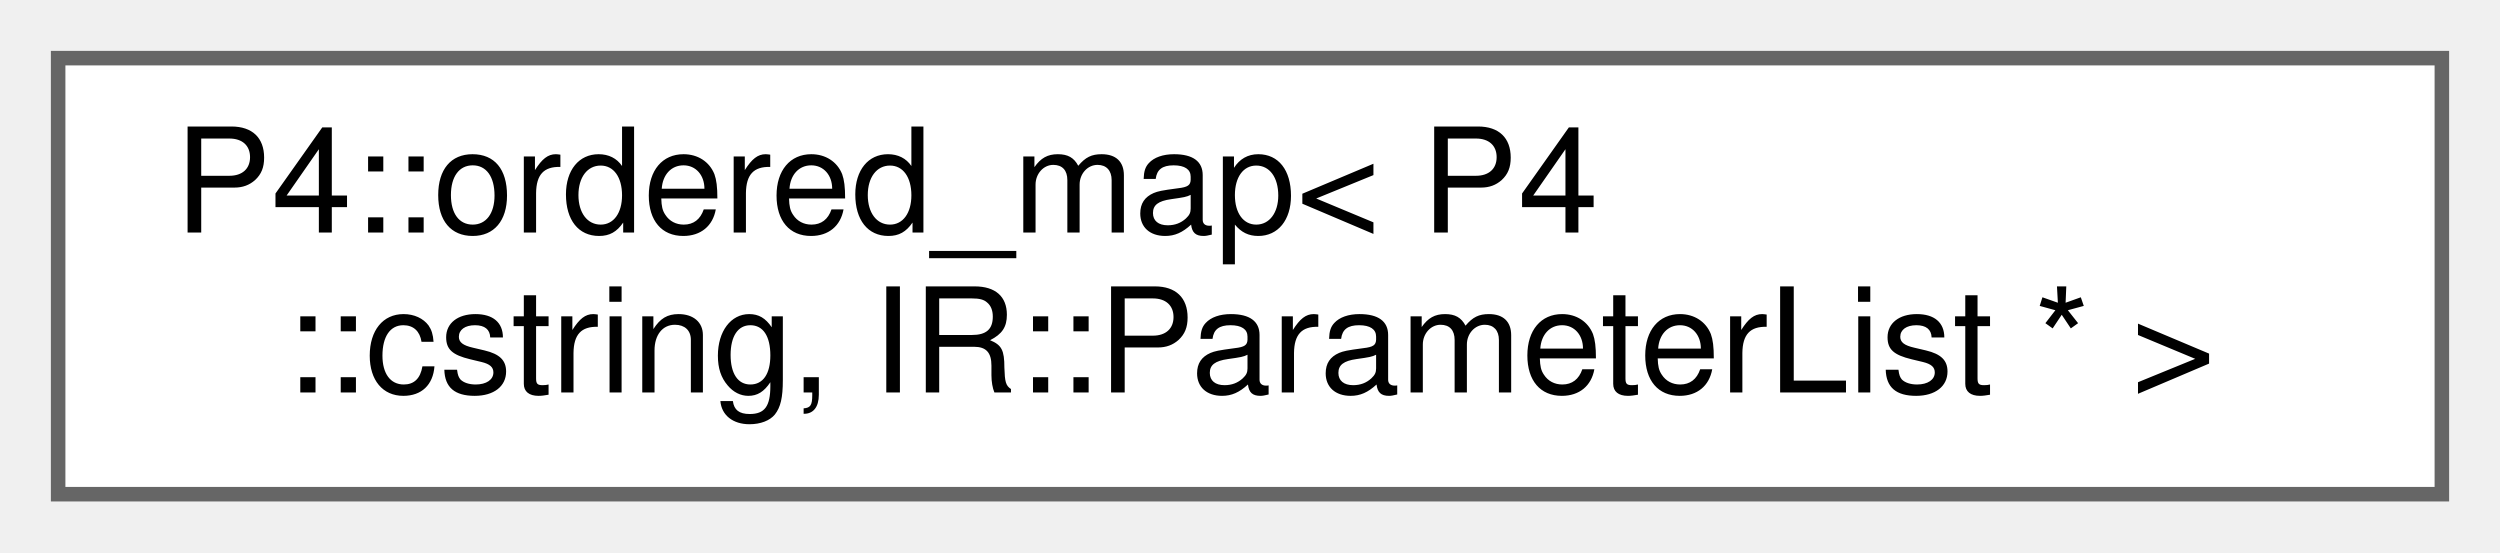
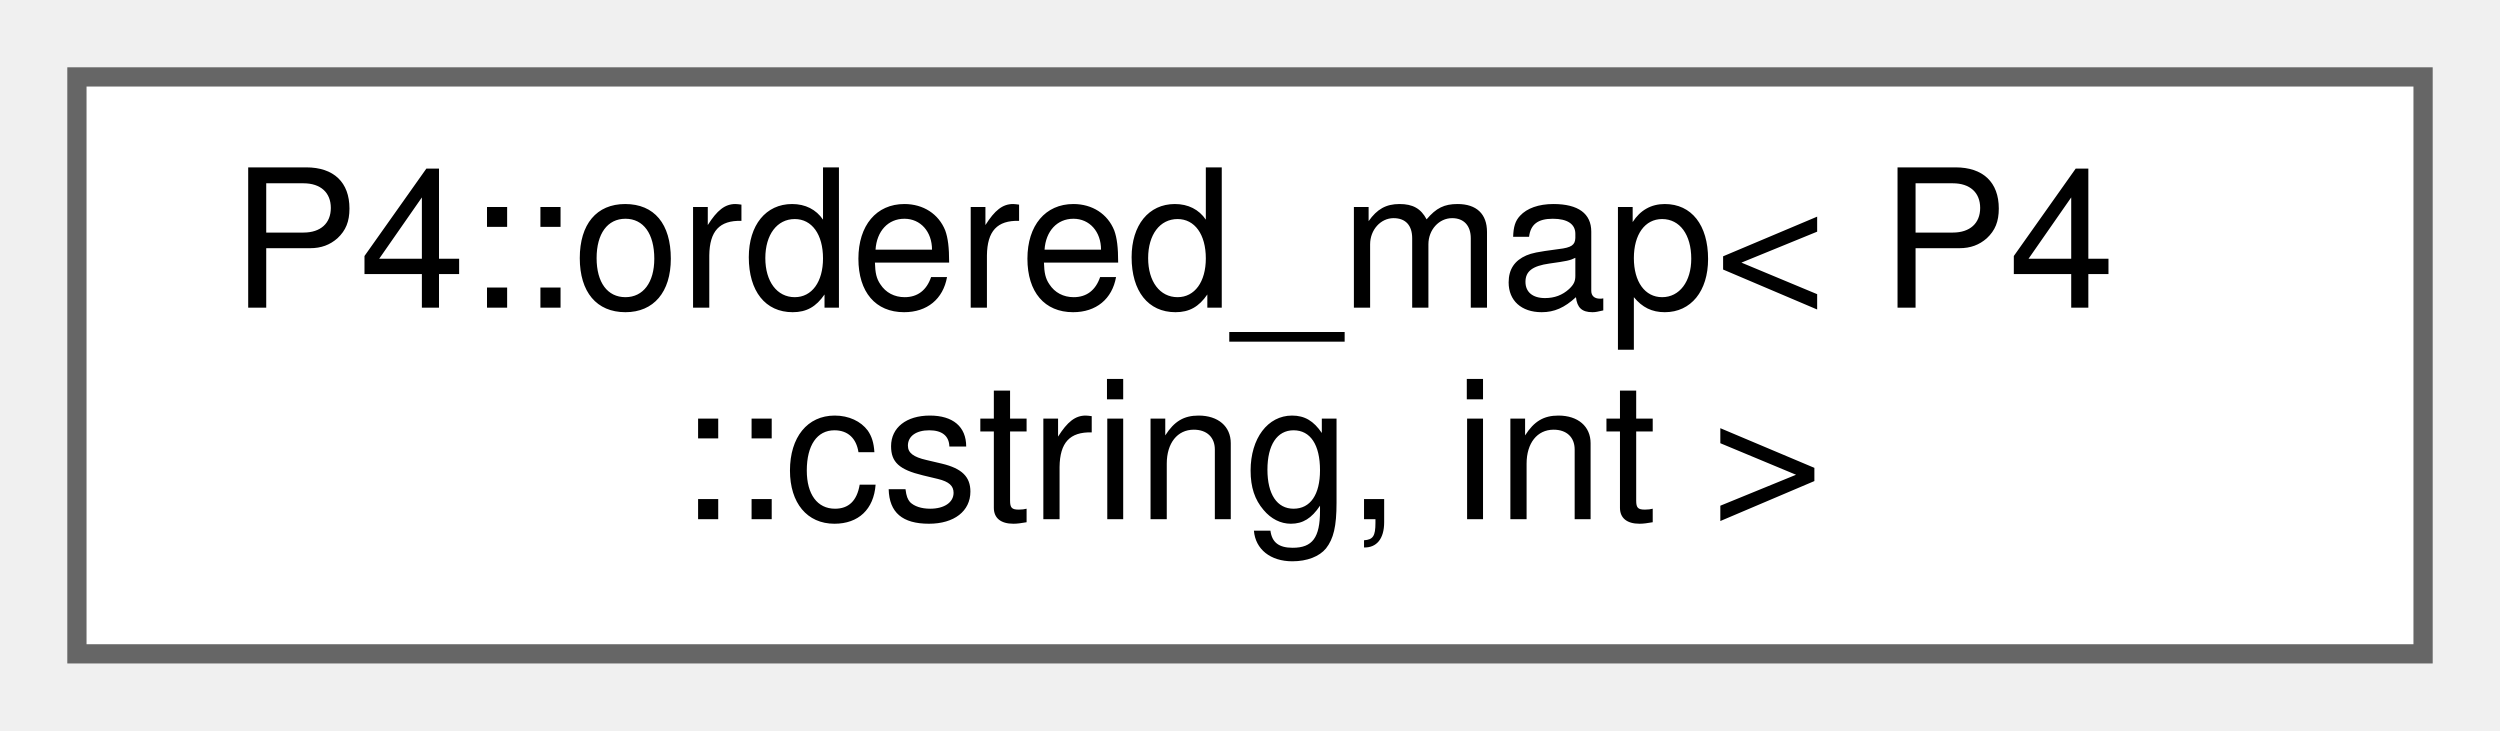
- <svg xmlns="http://www.w3.org/2000/svg" xmlns:xlink="http://www.w3.org/1999/xlink" width="172pt" height="38pt" viewBox="0.00 0.00 172.00 38.00">
+ <svg xmlns="http://www.w3.org/2000/svg" xmlns:xlink="http://www.w3.org/1999/xlink" width="130pt" height="38pt" viewBox="0.00 0.00 130.00 38.00">
  <g id="graph0" class="graph" transform="scale(1 1) rotate(0) translate(4 34)">
    <g id="Node000000" class="node">
      <g id="a_Node000000">
        <a xlink:href="class_p4_1_1ordered__map.html" target="_top" xlink:title=" ">
-           <polygon fill="white" stroke="#666666" points="164,-30 0,-30 0,0 164,0 164,-30" />
+           <polygon fill="white" stroke="#666666" points="122,-30 0,-30 0,0 122,0 122,-30" />
          <text text-anchor="start" x="8" y="-18" font-family="Helvetica,sans-Serif" font-size="10.00">P4::ordered_map&lt; P4</text>
-           <text text-anchor="middle" x="82" y="-7" font-family="Helvetica,sans-Serif" font-size="10.00">::cstring, IR::ParameterList * &gt;</text>
+           <text text-anchor="middle" x="61" y="-7" font-family="Helvetica,sans-Serif" font-size="10.00">::cstring, int &gt;</text>
        </a>
      </g>
    </g>
  </g>
</svg>
